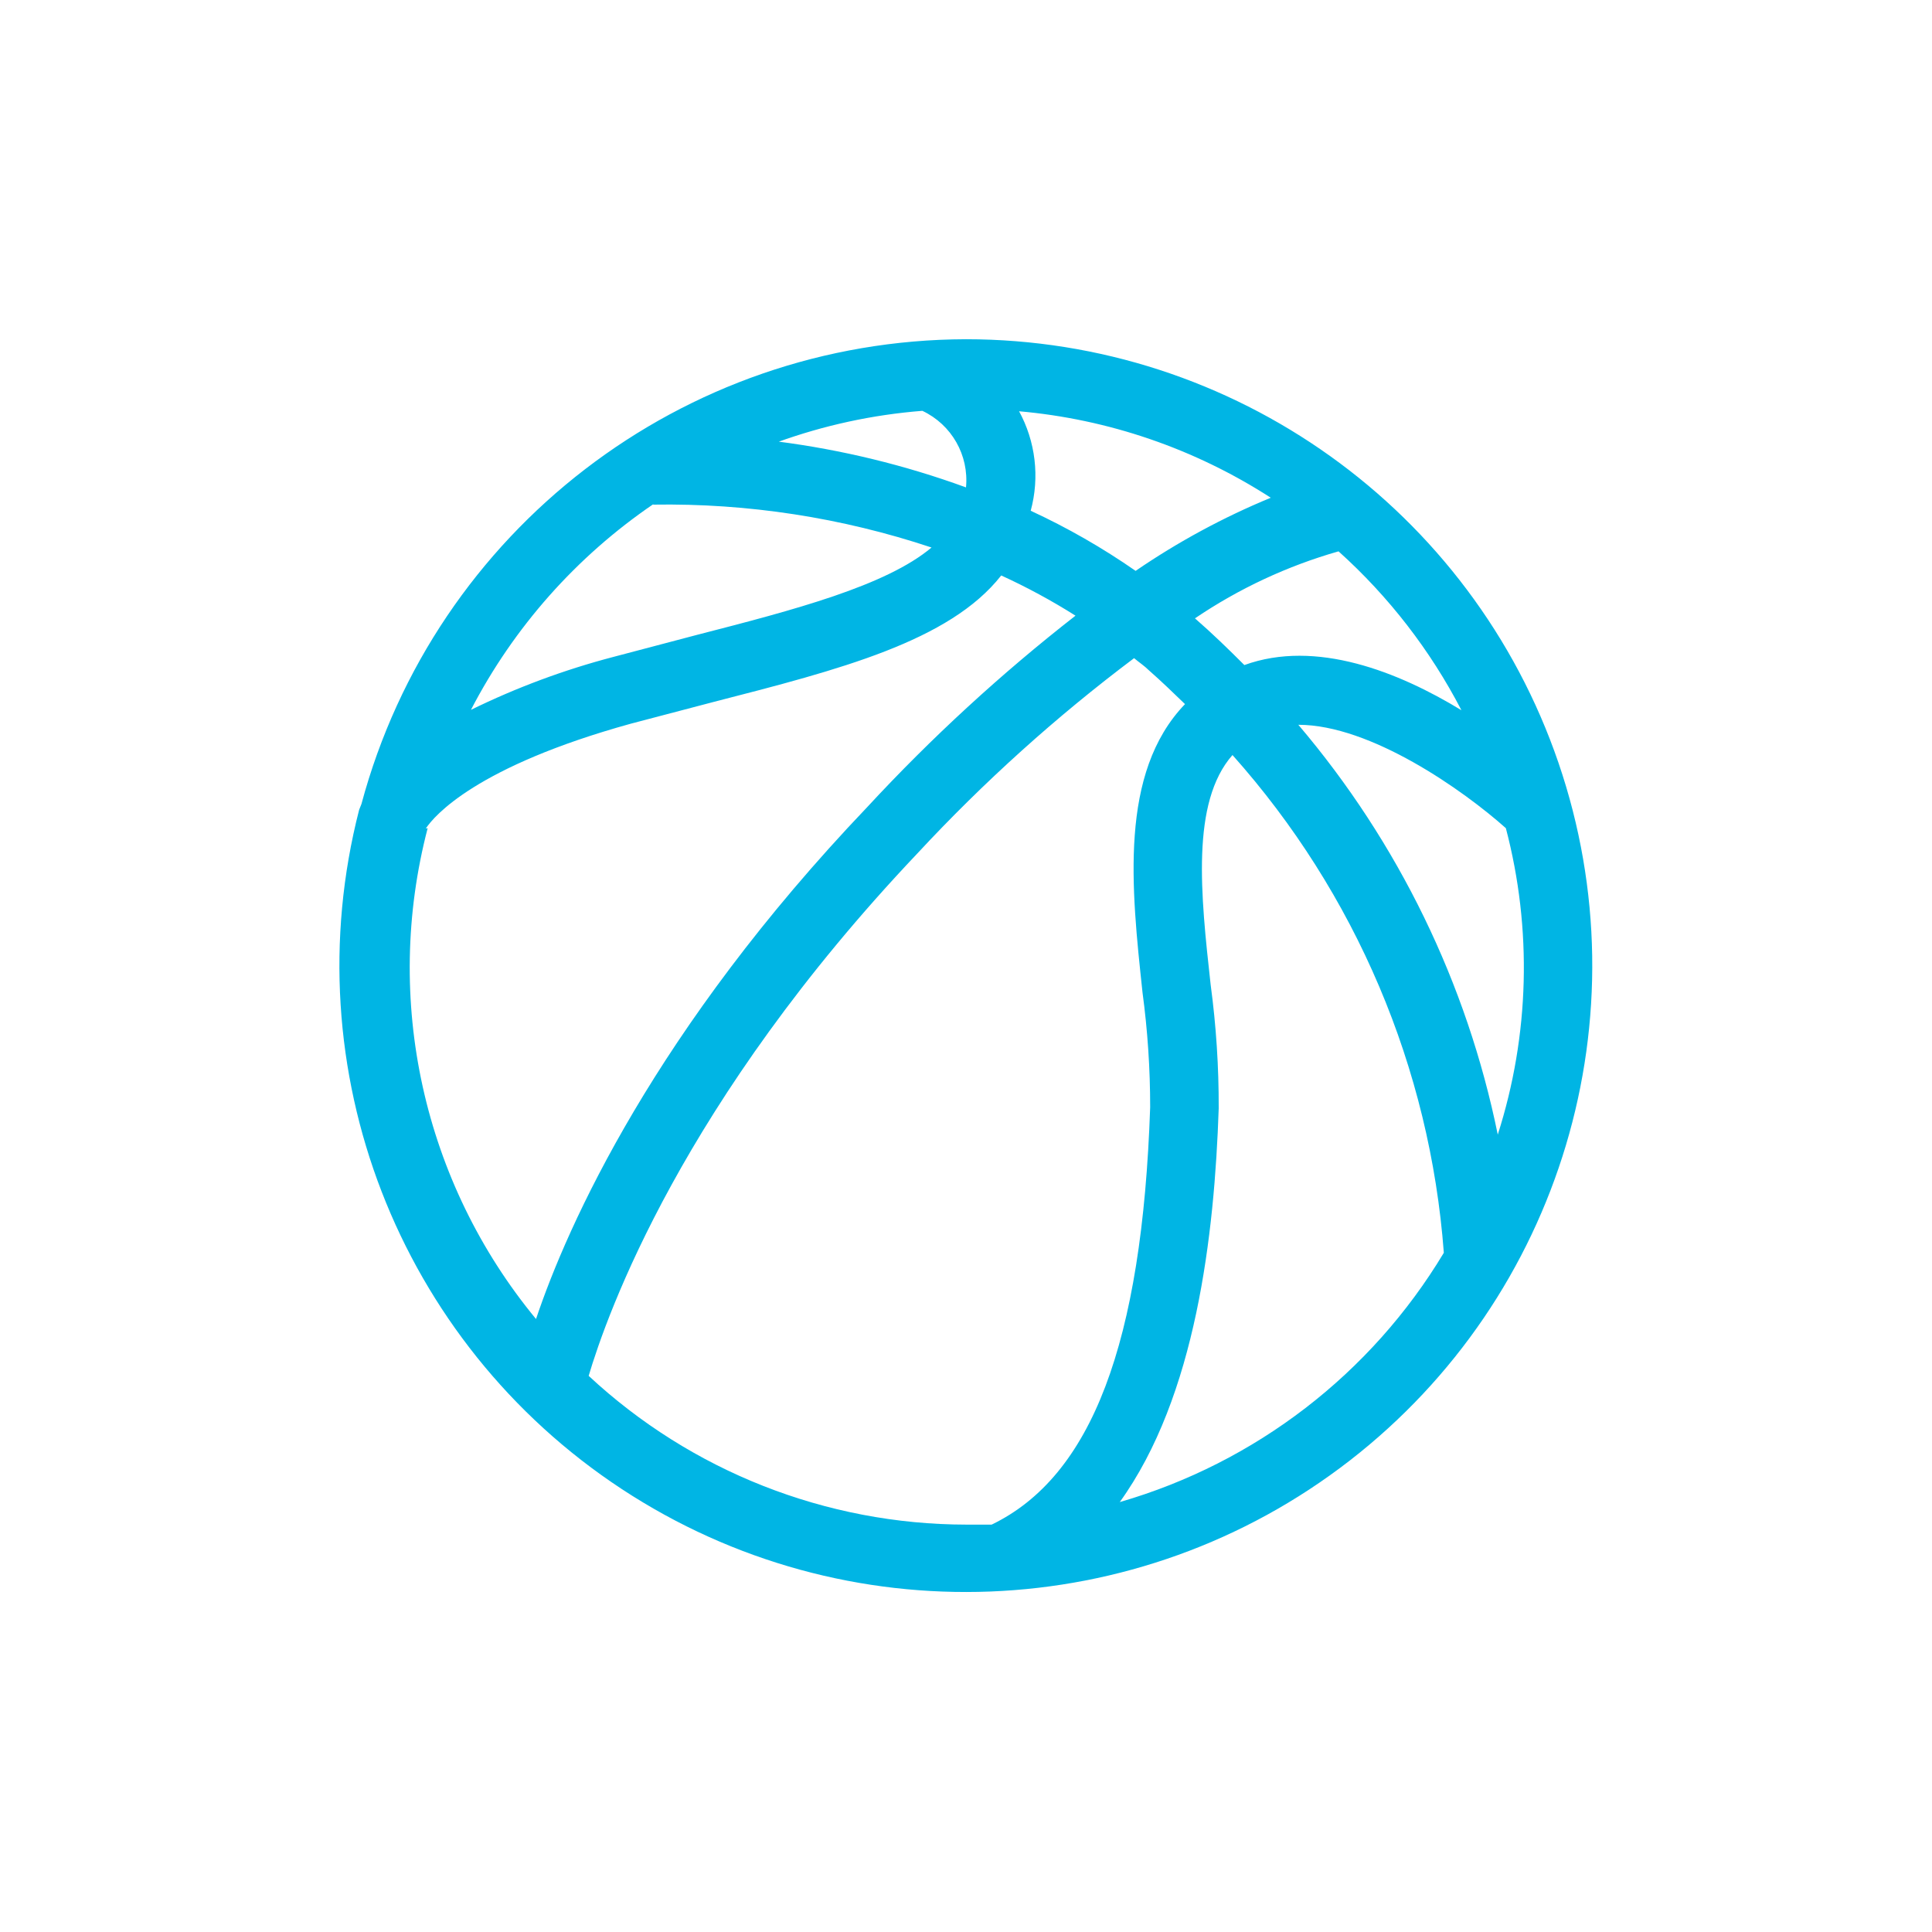
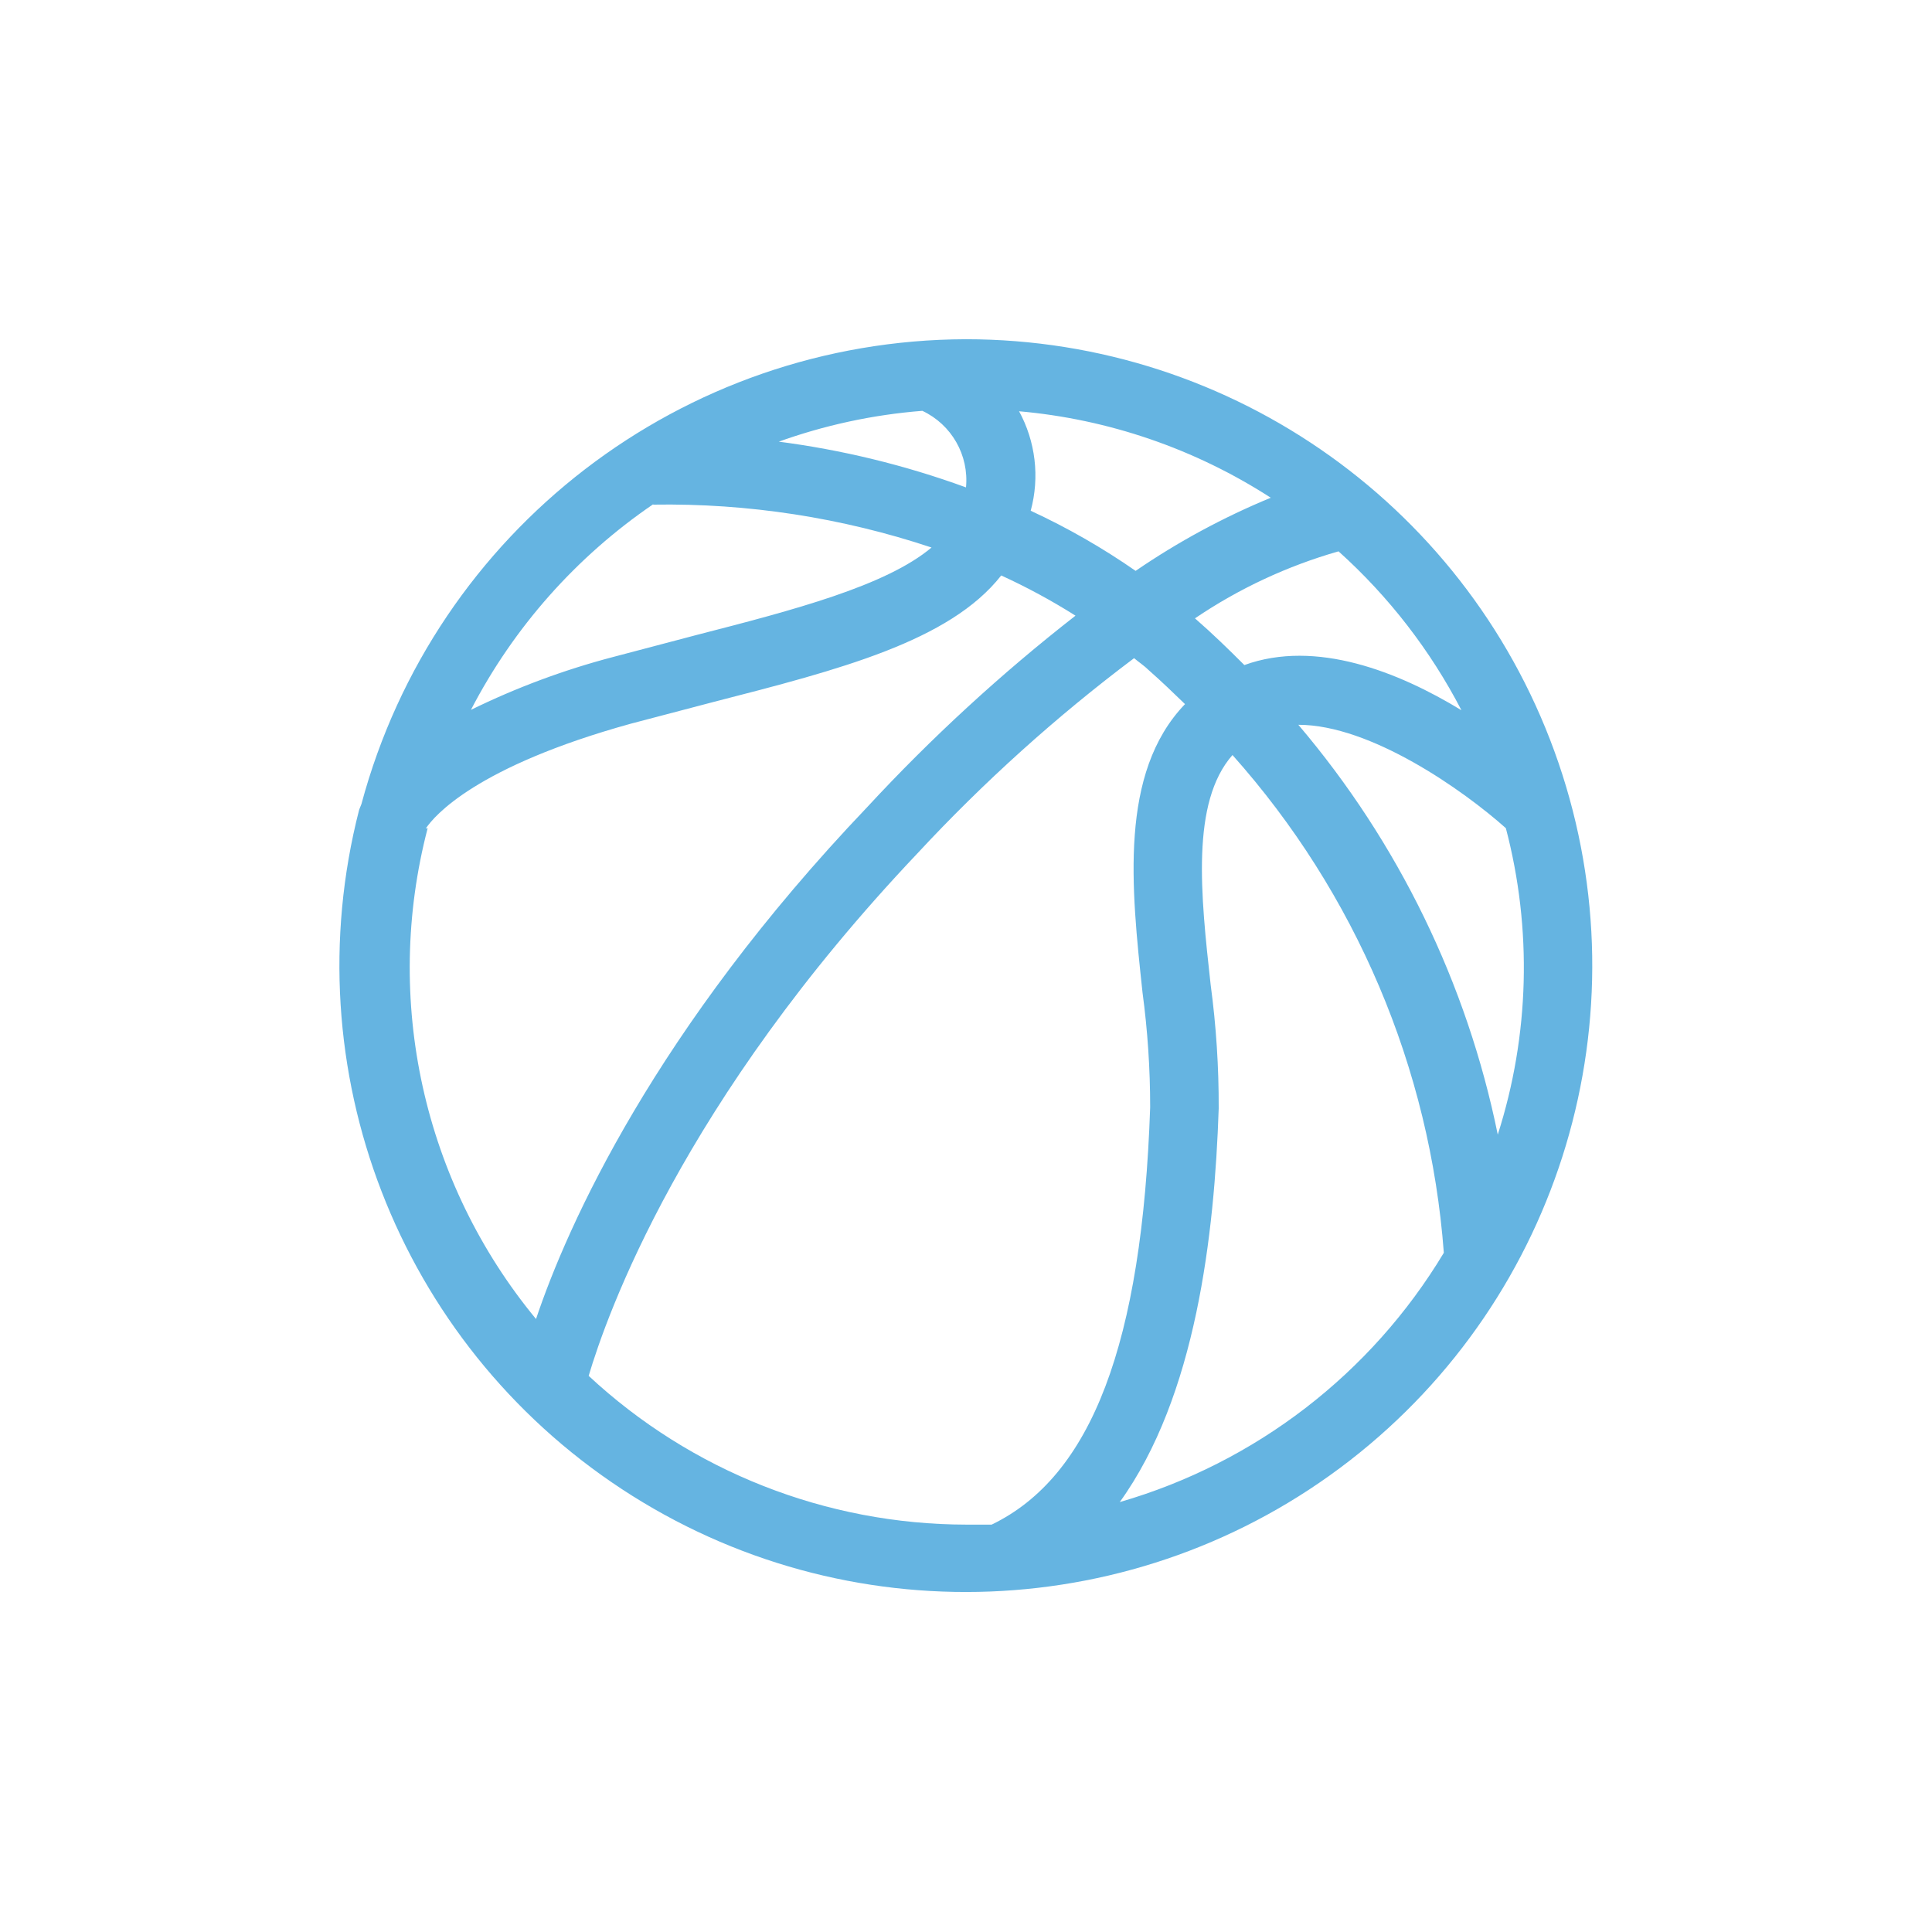
<svg xmlns="http://www.w3.org/2000/svg" id="Layer_1" data-name="Layer 1" viewBox="0 0 50.46 50.46">
  <defs>
-     <style>.cls-1{fill:#00b5e4;}</style>
+     <style>.cls-1{fill:#65b4e1;}</style>
  </defs>
  <path class="cls-1" d="M25.23,8.86A16.39,16.39,0,0,0,9.44,21l-.06.15h0A16.36,16.36,0,1,0,25.23,8.86Zm12.94,9.69c-1.64-1-3.8-1.86-5.67-1.18-.41-.41-.83-.82-1.29-1.22l0,0a13.09,13.09,0,0,1,3.75-1.75A14.64,14.64,0,0,1,38.17,18.55Zm-17.87-7a14.44,14.44,0,0,1,3.79-.82,2,2,0,0,1,1.14,2A22.87,22.87,0,0,0,20.3,11.53Zm6.3-.81A14.47,14.47,0,0,1,33.19,13a19.23,19.23,0,0,0-3.53,1.91,18.11,18.11,0,0,0-2.74-1.57A3.51,3.51,0,0,0,26.61,10.73Zm-9.54,2.44a21.88,21.88,0,0,1,7.27,1.12c-1.19,1-3.59,1.63-6.12,2.28l-2.2.58a19.92,19.92,0,0,0-3.71,1.38A14.67,14.67,0,0,1,17.06,13.17Zm-5.94,8.46c.22-.33,1.31-1.62,5.36-2.74l2.17-.57c3.27-.84,6.15-1.58,7.5-3.3a16.5,16.5,0,0,1,1.94,1.05,45.74,45.74,0,0,0-5.44,5C17.11,26.89,14.82,32,14,34.45a14.41,14.41,0,0,1-2.83-12.82Zm4.25,14.31c.48-1.62,2.44-7.17,8.59-13.66a42.79,42.79,0,0,1,5.66-5.1c.13.11.27.2.39.32.33.29.64.59.94.88-1.73,1.8-1.4,4.82-1.11,7.53a22.4,22.4,0,0,1,.2,3c-.21,6.17-1.53,9.64-4.14,10.9-.22,0-.44,0-.66,0A14.5,14.5,0,0,1,15.37,35.93Zm13.87,3.29c2-2.77,2.48-7,2.59-10.29a23.63,23.63,0,0,0-.21-3.23c-.26-2.35-.52-4.76.57-6a22,22,0,0,1,5.52,13A14.61,14.61,0,0,1,29.25,39.23Zm9.88-9.6a23.9,23.9,0,0,0-5.21-10.71c1.89,0,4.31,1.71,5.42,2.7a14.32,14.32,0,0,1-.21,8Z" />
</svg>
